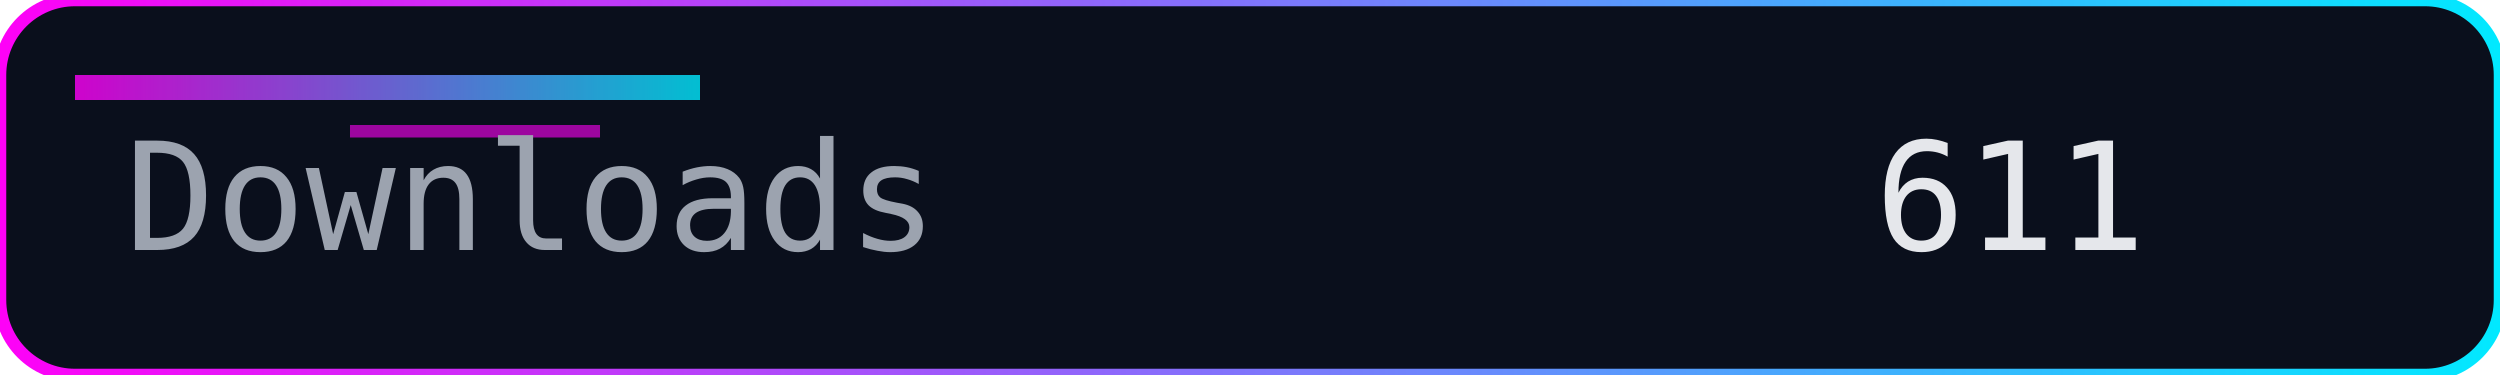
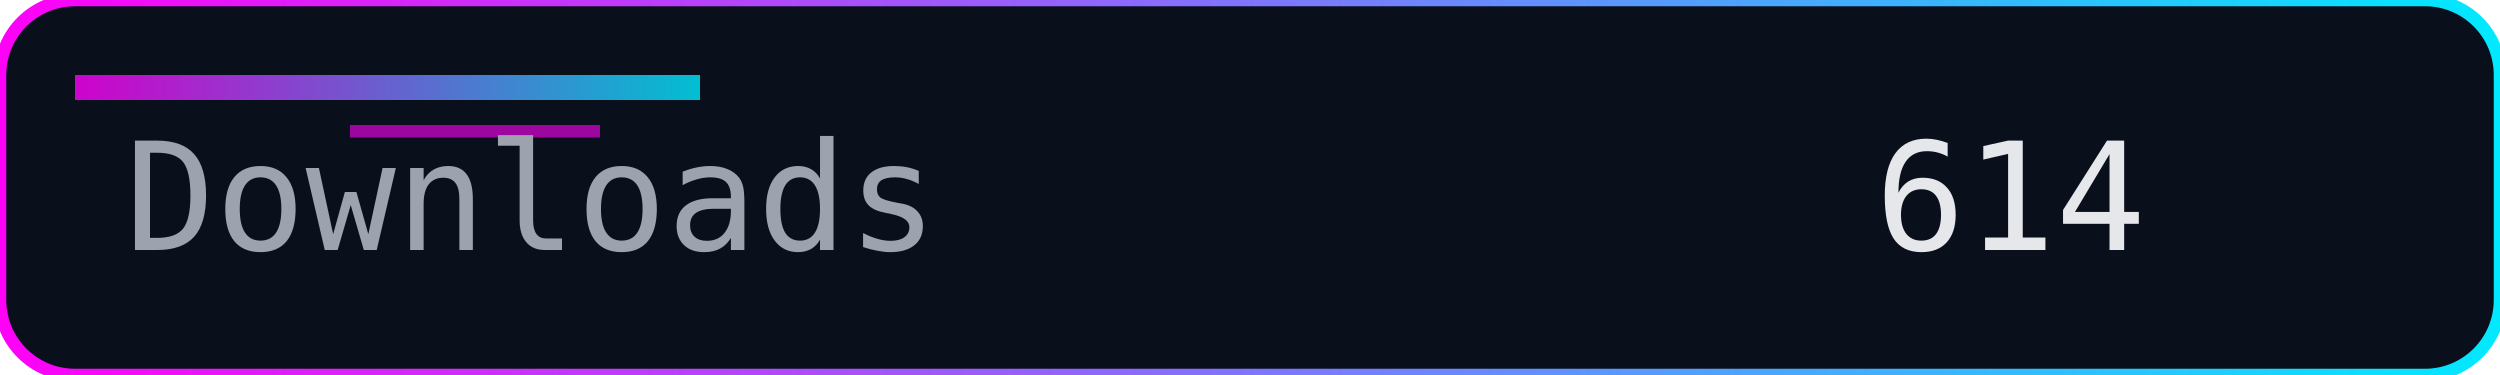
<svg xmlns="http://www.w3.org/2000/svg" width="200" height="30" role="img" aria-label="Downloads">
  <defs>
    <linearGradient id="accent" x1="0" y1="0" x2="1" y2="0">
      <stop offset="0%" stop-color="#ff00f7" />
      <stop offset="100%" stop-color="#00eaff" />
    </linearGradient>
  </defs>
  <rect width="200" height="30" rx="6" fill="#0a0f1c" />
  <rect width="200" height="30" rx="6" fill="none" stroke="url(#accent)" stroke-width="1" />
  <rect x="6" y="6" width="50" height="2" fill="url(#accent)" opacity="0.8" />
  <rect x="28" y="10" width="20" height="1" fill="#ff00f7" opacity="0.6" />
  <g font-family="Consolas, Menlo, monospace" font-size="12">
    <text x="10" y="20" fill="#9ca3af">Downloads</text>
-     <text x="150" y="20" fill="#e5e7eb">611</text>
+     <text x="150" y="20" fill="#e5e7eb">614</text>
  </g>
</svg>
